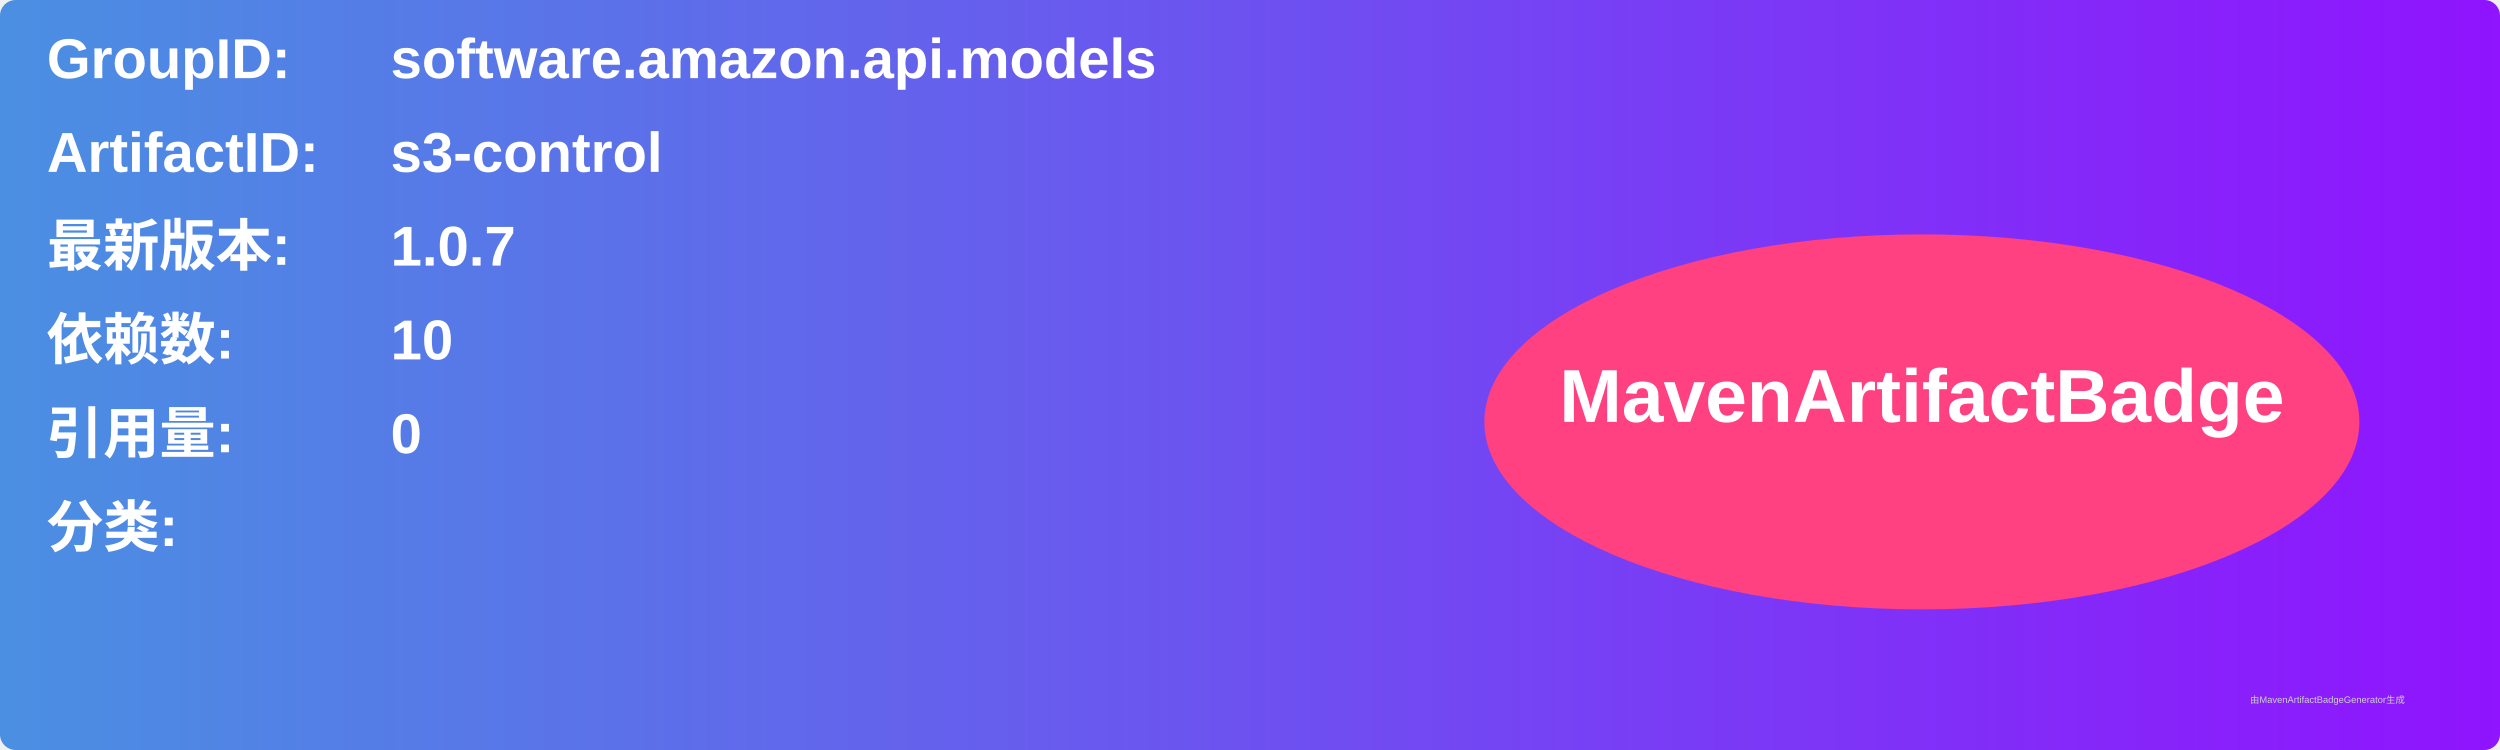
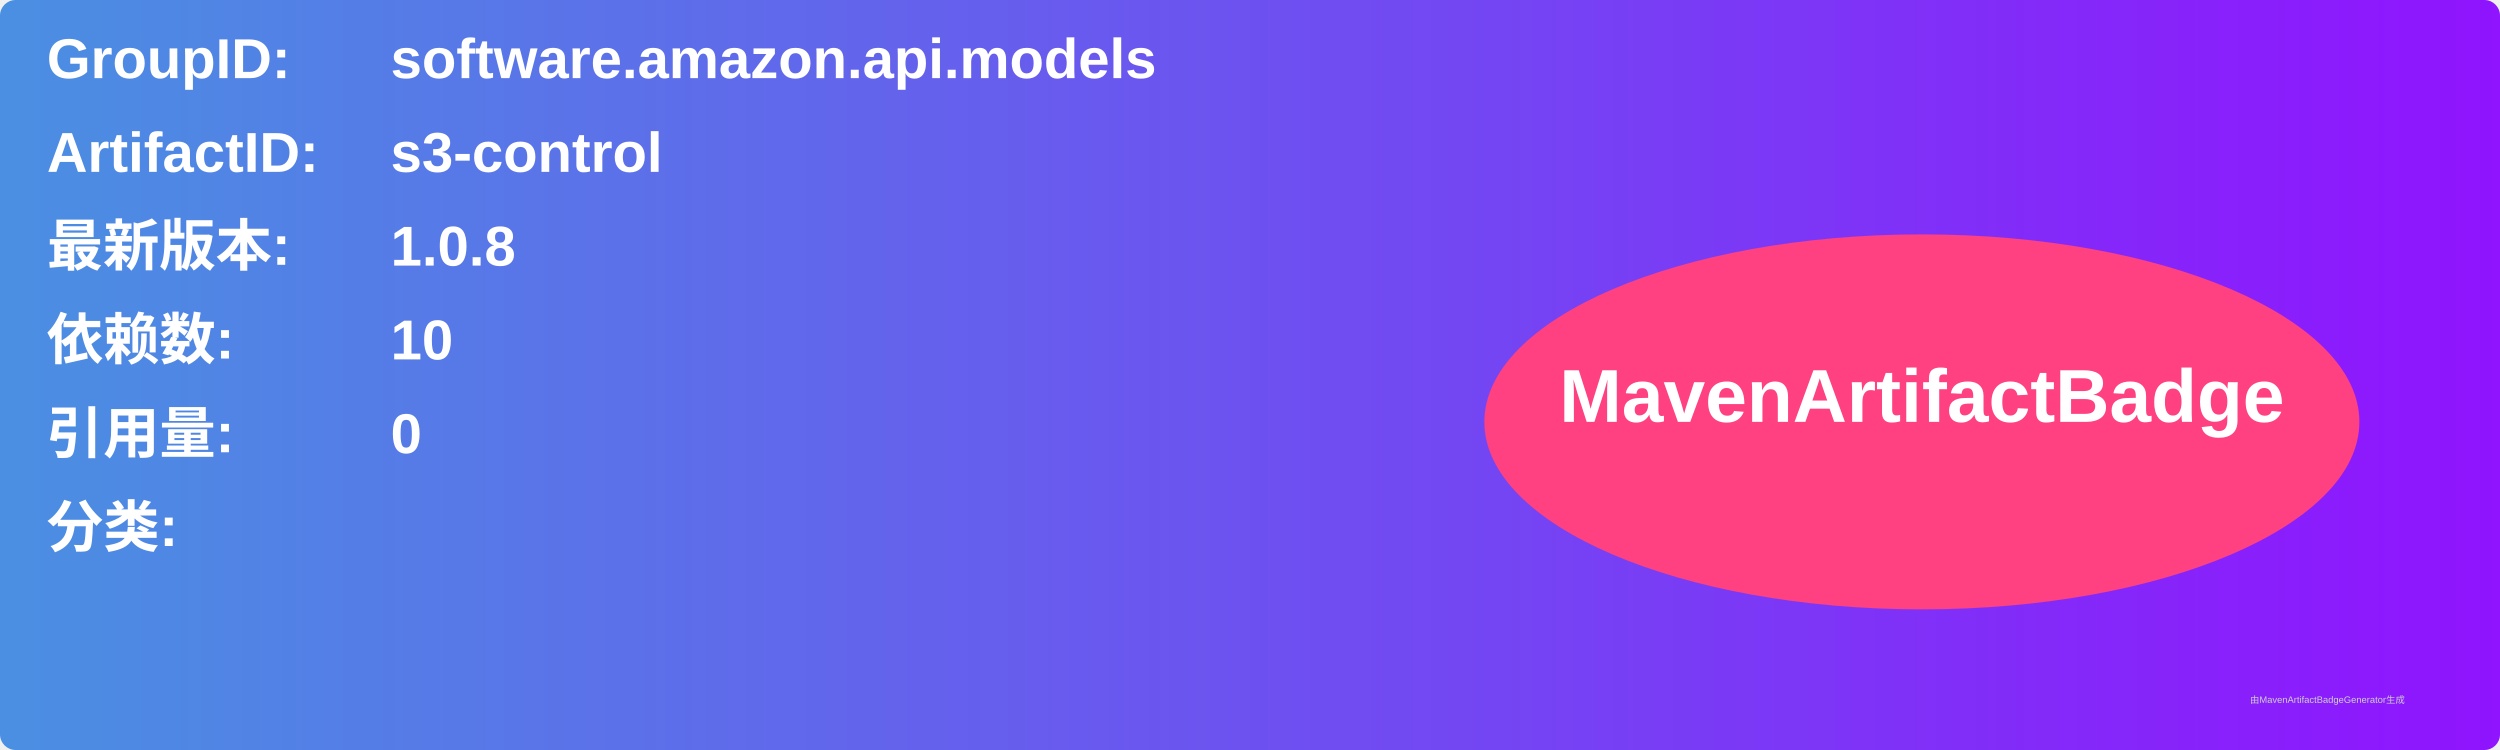
<svg xmlns="http://www.w3.org/2000/svg" width="800" height="240" viewBox="0 0 800 240">
  <linearGradient id="grad" x1="0%" y1="0%" x2="100%" y2="0%">
    <stop offset="0%" stop-color="#4a90e2" />
    <stop offset="100%" stop-color="#9013fe" />
  </linearGradient>
  <rect width="100%" height="100%" rx="5" ry="5" fill="url(#grad)" />
  <g transform="translate(15, 15)">
    <text x="0" y="10" font-family="Arial" font-size="18" fill="white" font-weight="bold" width="260">GroupID:</text>
    <text x="110" y="10" font-family="Arial" font-size="18" fill="white" font-weight="bold" width="460">software.amazon.api.models</text>
    <text x="0" y="40" font-family="Arial" font-size="18" fill="white" font-weight="bold" width="260">ArtifactID:</text>
    <text x="110" y="40" font-family="Arial" font-size="18" fill="white" font-weight="bold" width="460">s3-control</text>
    <text x="0" y="70" font-family="Arial" font-size="18" fill="white" font-weight="bold">最新版本:</text>
    <text x="110" y="70" font-family="Arial" font-size="18" fill="white" font-weight="bold">
-       <tspan font-weight="bold">1.0.7</tspan>
+       <tspan font-weight="bold">1.0.8</tspan>
    </text>
    <text x="0" y="100" font-family="Arial" font-size="18" fill="white" font-weight="bold">依赖数: </text>
    <text x="110" y="100" font-family="Arial" font-size="18" fill="white">
      <tspan font-weight="bold">10</tspan>
    </text>
    <text x="0" y="130" font-family="Arial" font-size="18" fill="white" font-weight="bold">引用量: </text>
    <text x="110" y="130" font-family="Arial" font-size="18" fill="white">
      <tspan font-weight="bold">0</tspan>
    </text>
    <text x="0" y="160" font-family="Arial" font-size="18" fill="white" font-weight="bold">分类:</text>
    <text x="10" y="190" font-family="Arial" font-size="10" fill="white">
      <tspan font-weight="bold" />
    </text>
    <ellipse cx="600" cy="120" rx="140" ry="60" fill="#ff4081" />
    <text x="600" y="120" text-anchor="middle" font-family="Arial" font-size="24" fill="white" font-weight="bold">MavenArtifactBadge</text>
  </g>
  <text x="720" y="225" font-family="Arial" font-size="3" fill="#d0d0d0">由MavenArtifactBadgeGenerator生成</text>
</svg>
